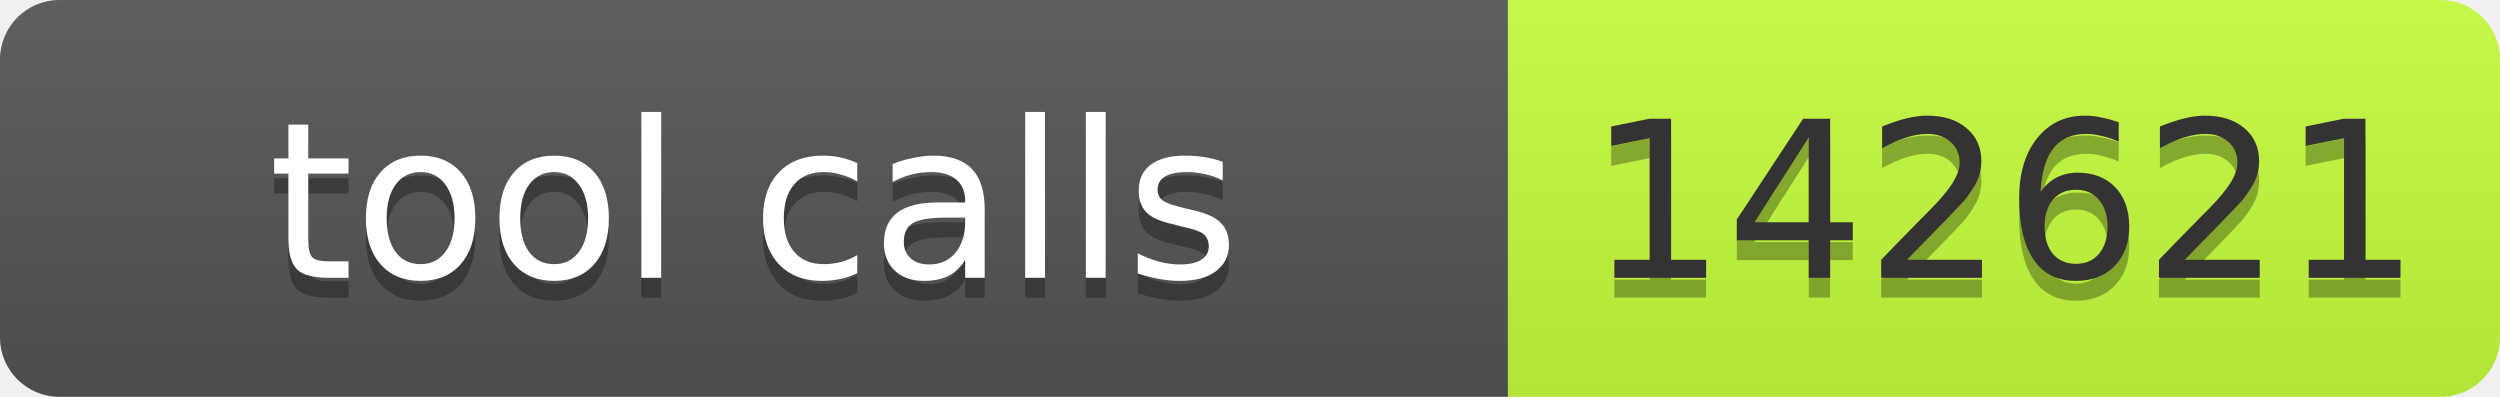
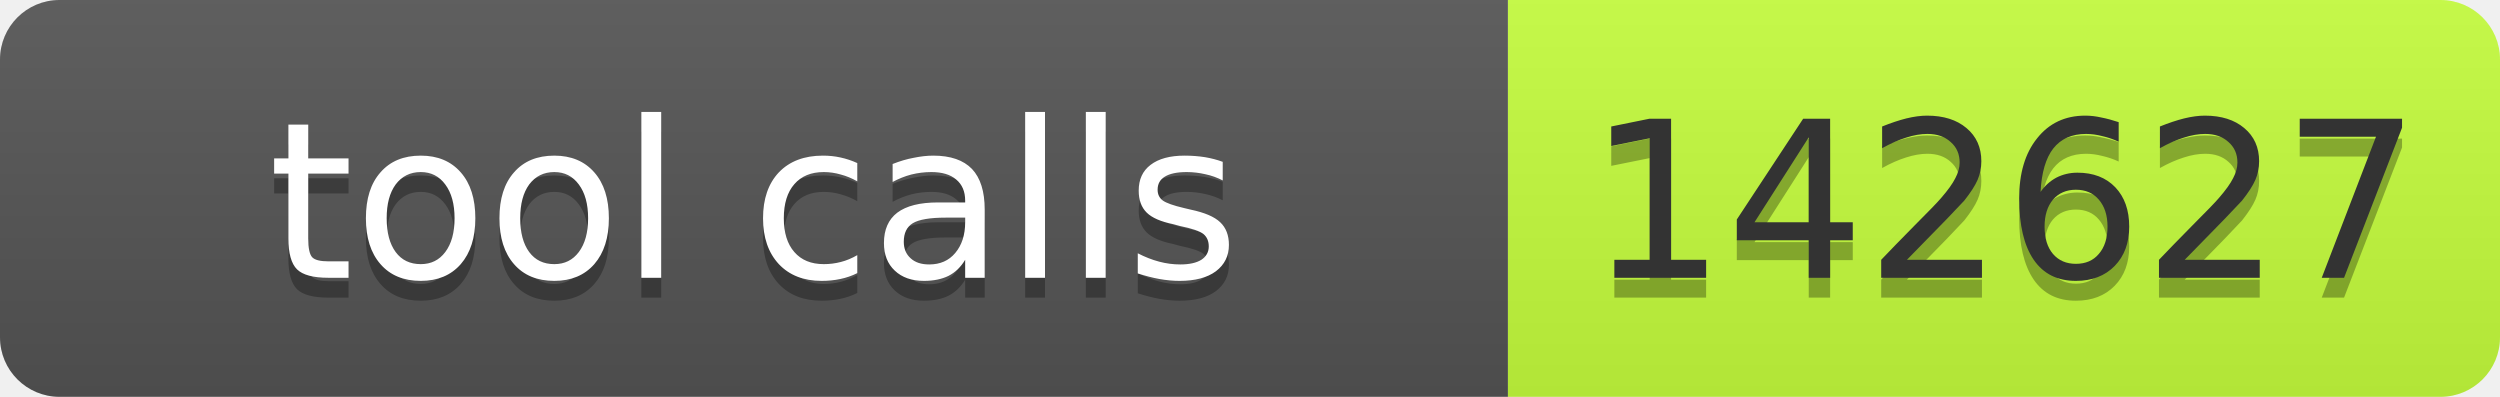
- <svg xmlns="http://www.w3.org/2000/svg" width="126" height="20" role="img" aria-label="tool calls: 142621">
+ <svg xmlns="http://www.w3.org/2000/svg" width="126" height="20" role="img" aria-label="tool calls: 142627">
  <linearGradient id="s" x2="0" y2="100%">
    <stop offset="0" stop-color="#bbb" stop-opacity=".1" />
    <stop offset="1" stop-opacity=".1" />
  </linearGradient>
  <clipPath id="r">
    <rect width="126" height="20" rx="3" fill="#fff" />
  </clipPath>
  <g clip-path="url(#r)">
    <rect width="76" height="20" fill="#555" />
    <rect x="76" width="50" height="20" fill="#c6ff3d" />
    <rect width="126" height="20" fill="url(#s)" />
  </g>
  <g font-family="Verdana,Geneva,DejaVu Sans,sans-serif" font-size="11">
    <text x="38" y="15" fill="#010101" fill-opacity=".3" text-anchor="middle" textLength="66">tool calls</text>
    <text x="38" y="14" fill="#fff" text-anchor="middle" textLength="66">tool calls</text>
-     <text x="101" y="15" fill="#010101" fill-opacity=".3" text-anchor="middle" textLength="40">142621</text>
-     <text x="101" y="14" fill="#333" text-anchor="middle" textLength="40">142621</text>
+     <text x="101" y="15" fill="#010101" fill-opacity=".3" text-anchor="middle" textLength="40">142627</text>
+     <text x="101" y="14" fill="#333" text-anchor="middle" textLength="40">142627</text>
  </g>
</svg>
